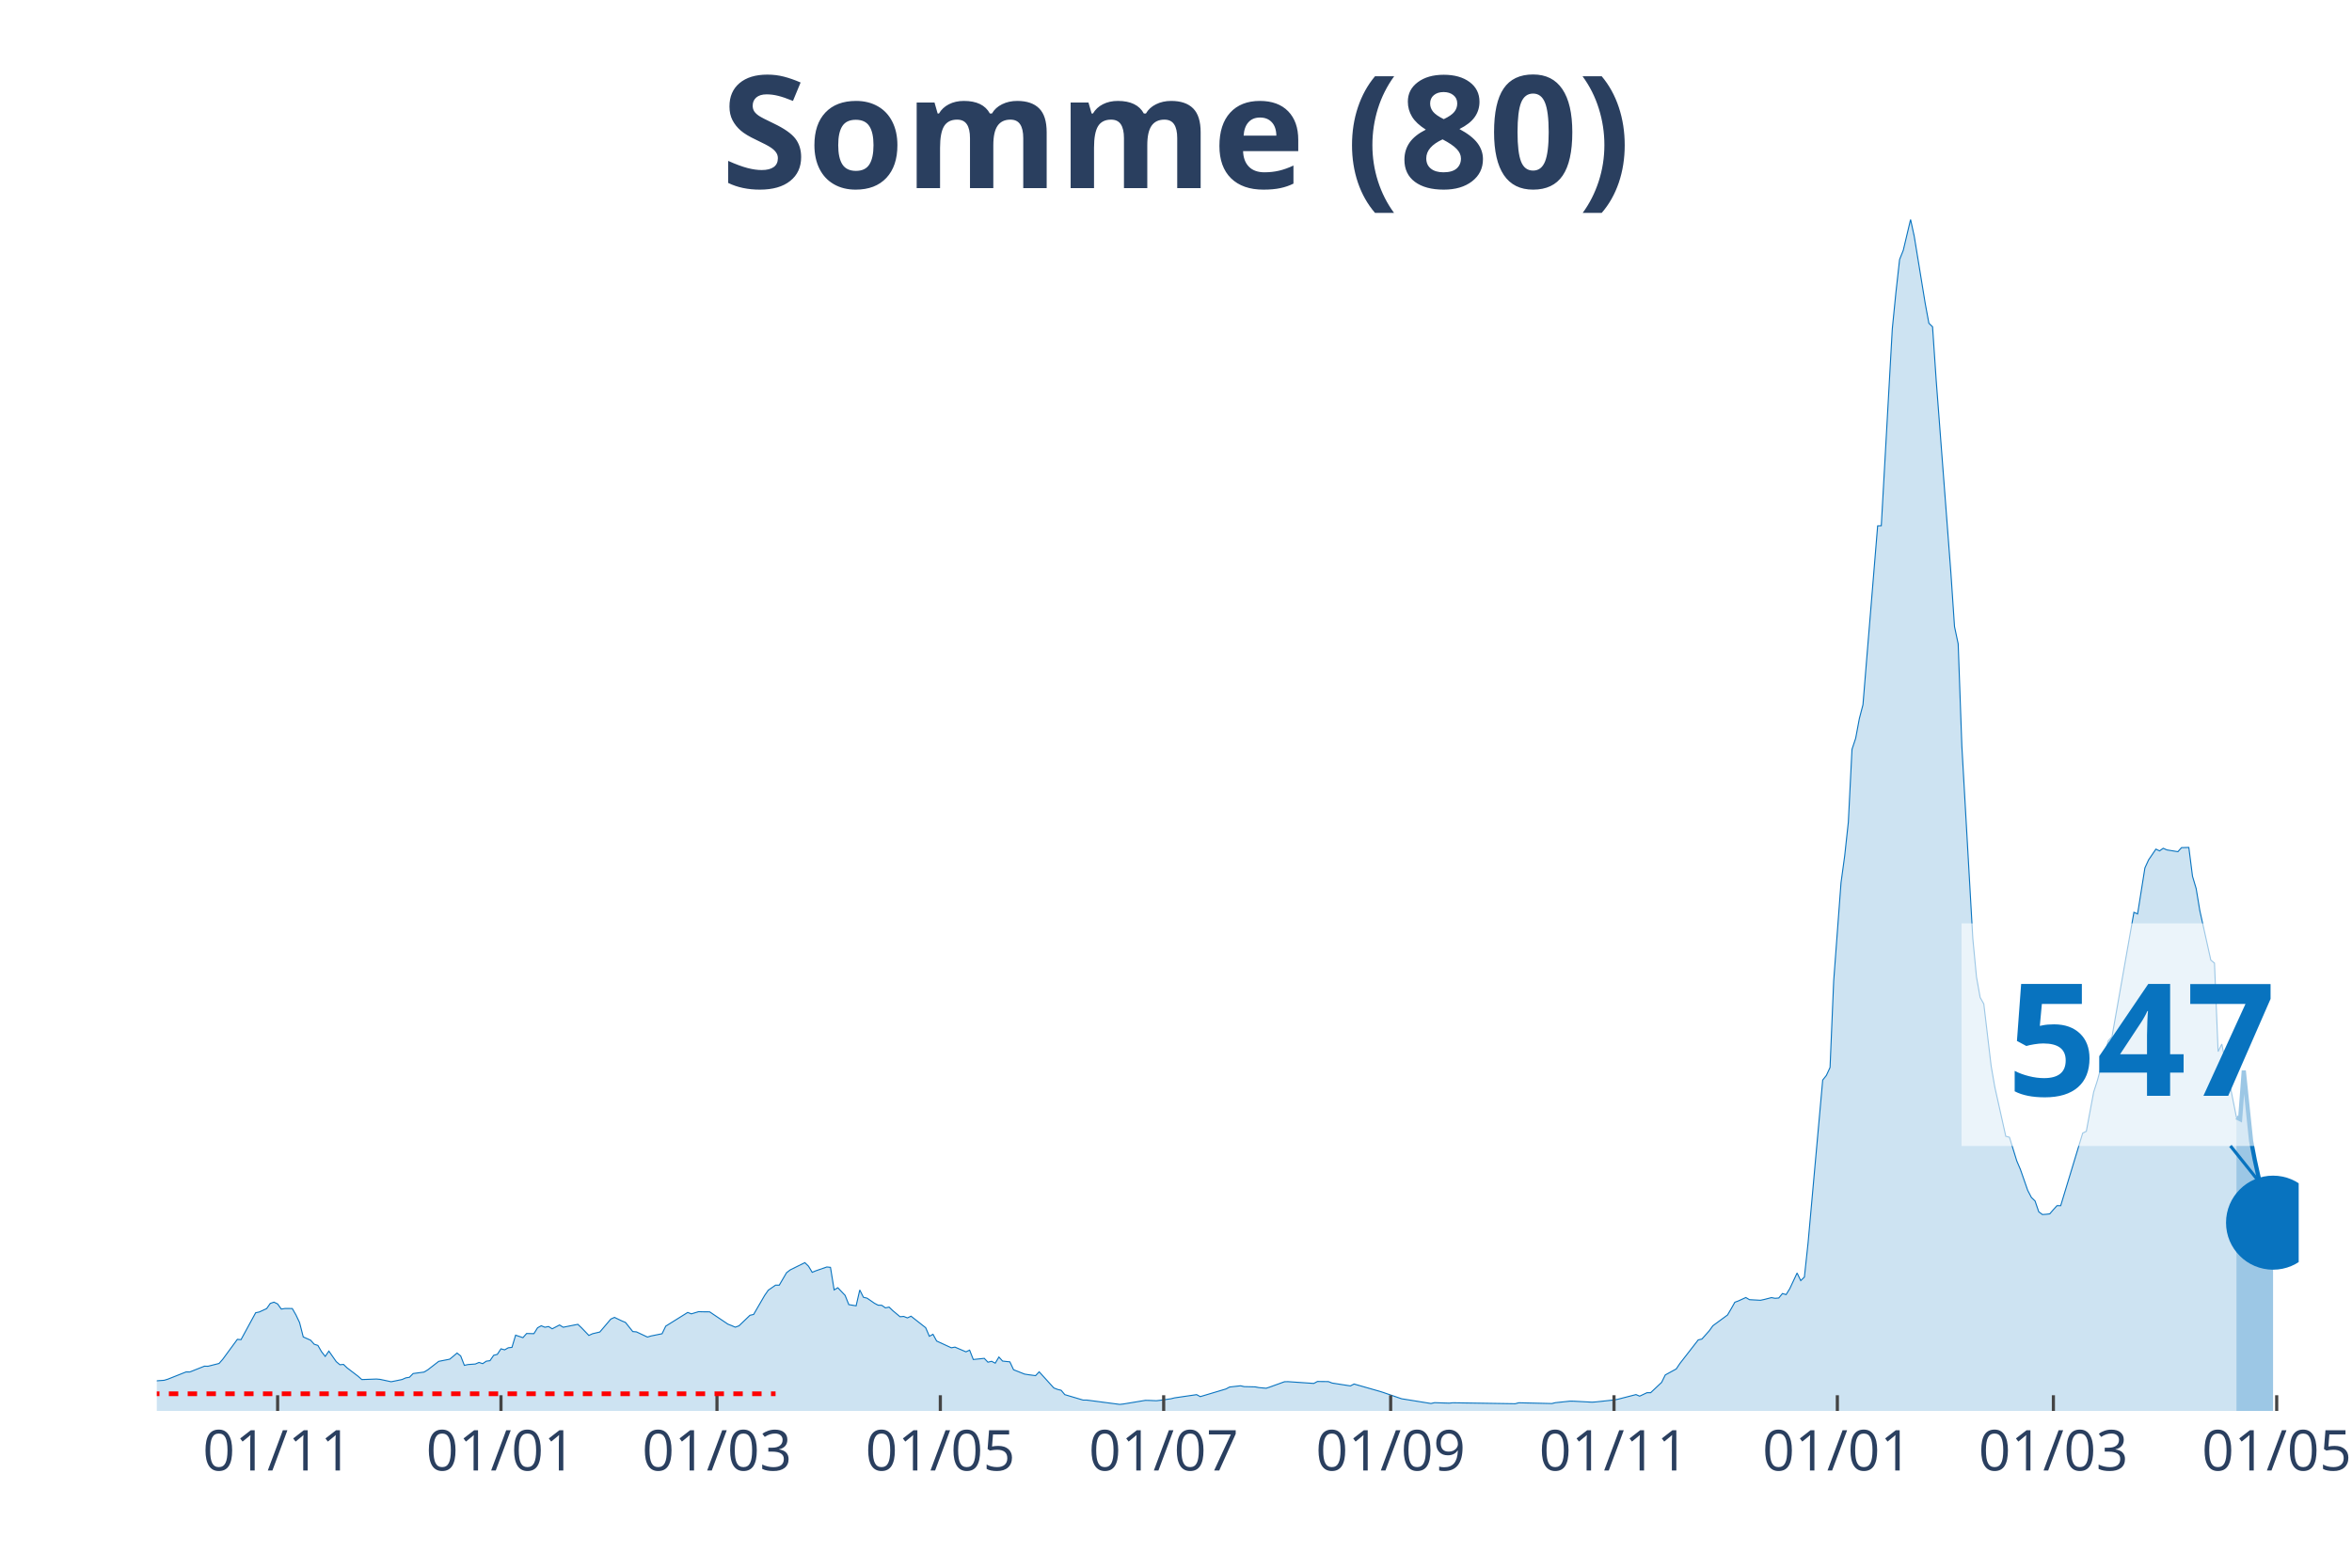
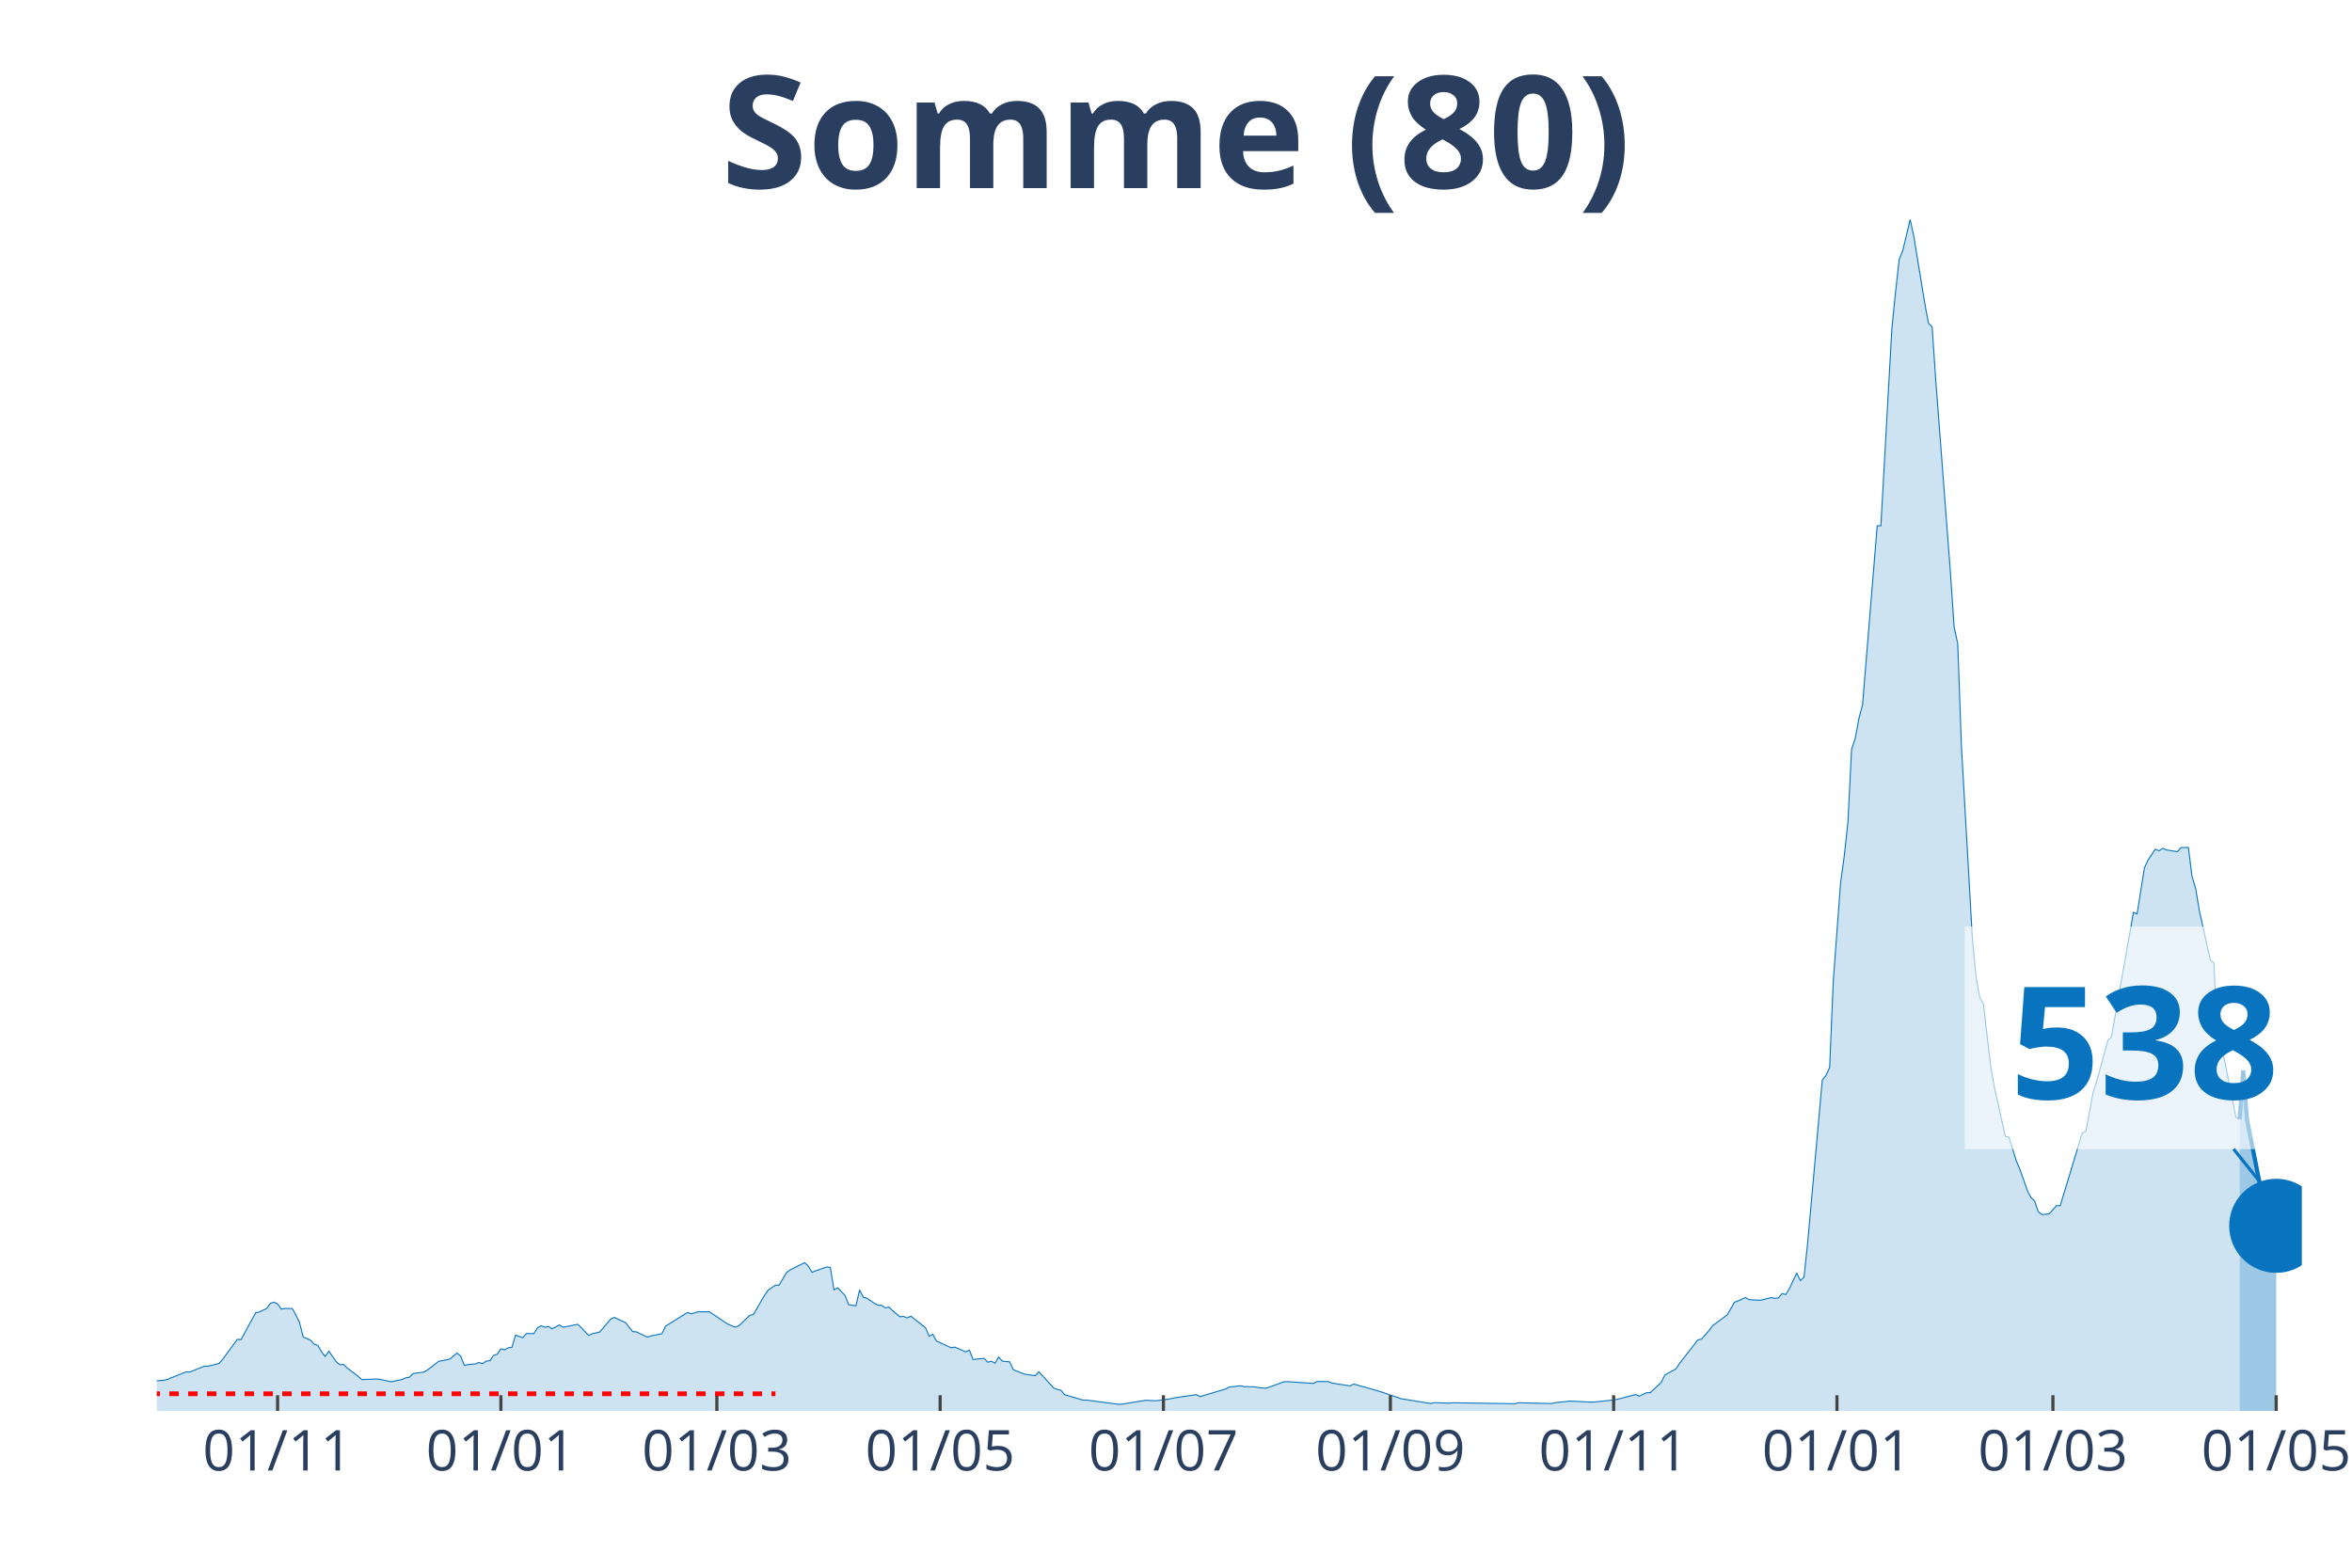
<svg xmlns="http://www.w3.org/2000/svg" class="main-svg" width="1125" height="750" style="" viewBox="0 0 750 500">
  <rect x="0" y="0" width="750" height="500" style="fill: rgb(0, 0, 0); fill-opacity: 0;" />
-   <defs id="defs-c88b6c">
+   <defs id="defs-53fa24">
    <g class="clips">
-       <clipPath id="clipc88b6cxyplot" class="plotclip">
-         <rect width="683" height="380" />
+       <clipPath id="clip53fa24xyplot" class="plotclip">
+         <rect width="684" height="380" />
      </clipPath>
-       <clipPath class="axesclip" id="clipc88b6cx">
-         <rect x="50" y="0" width="683" height="500" />
+       <clipPath class="axesclip" id="clip53fa24x">
+         <rect x="50" y="0" width="684" height="500" />
      </clipPath>
-       <clipPath class="axesclip" id="clipc88b6cy">
+       <clipPath class="axesclip" id="clip53fa24y">
        <rect x="0" y="70" width="750" height="380" />
      </clipPath>
-       <clipPath class="axesclip" id="clipc88b6cxy">
-         <rect x="50" y="70" width="683" height="380" />
+       <clipPath class="axesclip" id="clip53fa24xy">
+         <rect x="50" y="70" width="684" height="380" />
      </clipPath>
    </g>
    <g class="gradients" />
  </defs>
  <g class="bglayer">
-     <rect class="bg" x="50" y="70" width="683" height="380" style="fill: rgb(0, 0, 0); fill-opacity: 0; stroke-width: 0;" />
+     <rect class="bg" x="50" y="70" width="684" height="380" style="fill: rgb(0, 0, 0); fill-opacity: 0; stroke-width: 0;" />
  </g>
  <g class="layer-below">
    <g class="imagelayer" />
    <g class="shapelayer" />
  </g>
  <g class="cartesianlayer">
    <g class="subplot xy">
      <g class="layer-subplot">
        <g class="shapelayer" />
        <g class="imagelayer" />
      </g>
      <g class="gridlayer">
        <g class="x">
-           <path class="xgrid crisp" transform="translate(88.53,0)" d="M0,70v380" style="stroke: rgb(255, 255, 255); stroke-opacity: 1; stroke-width: 1px;" />
-           <path class="xgrid crisp" transform="translate(159.75,0)" d="M0,70v380" style="stroke: rgb(255, 255, 255); stroke-opacity: 1; stroke-width: 1px;" />
-           <path class="xgrid crisp" transform="translate(228.63,0)" d="M0,70v380" style="stroke: rgb(255, 255, 255); stroke-opacity: 1; stroke-width: 1px;" />
-           <path class="xgrid crisp" transform="translate(299.85,0)" d="M0,70v380" style="stroke: rgb(255, 255, 255); stroke-opacity: 1; stroke-width: 1px;" />
-           <path class="xgrid crisp" transform="translate(371.07,0)" d="M0,70v380" style="stroke: rgb(255, 255, 255); stroke-opacity: 1; stroke-width: 1px;" />
-           <path class="xgrid crisp" transform="translate(443.45,0)" d="M0,70v380" style="stroke: rgb(255, 255, 255); stroke-opacity: 1; stroke-width: 1px;" />
-           <path class="xgrid crisp" transform="translate(514.67,0)" d="M0,70v380" style="stroke: rgb(255, 255, 255); stroke-opacity: 1; stroke-width: 1px;" />
-           <path class="xgrid crisp" transform="translate(585.89,0)" d="M0,70v380" style="stroke: rgb(255, 255, 255); stroke-opacity: 1; stroke-width: 1px;" />
-           <path class="xgrid crisp" transform="translate(654.78,0)" d="M0,70v380" style="stroke: rgb(255, 255, 255); stroke-opacity: 1; stroke-width: 1px;" />
-           <path class="xgrid crisp" transform="translate(725.99,0)" d="M0,70v380" style="stroke: rgb(255, 255, 255); stroke-opacity: 1; stroke-width: 1px;" />
+           <path class="xgrid crisp" transform="translate(88.52,0)" d="M0,70v380" style="stroke: rgb(255, 255, 255); stroke-opacity: 1; stroke-width: 1px;" />
+           <path class="xgrid crisp" transform="translate(159.72,0)" d="M0,70v380" style="stroke: rgb(255, 255, 255); stroke-opacity: 1; stroke-width: 1px;" />
+           <path class="xgrid crisp" transform="translate(228.59,0)" d="M0,70v380" style="stroke: rgb(255, 255, 255); stroke-opacity: 1; stroke-width: 1px;" />
+           <path class="xgrid crisp" transform="translate(299.79,0)" d="M0,70v380" style="stroke: rgb(255, 255, 255); stroke-opacity: 1; stroke-width: 1px;" />
+           <path class="xgrid crisp" transform="translate(370.99,0)" d="M0,70v380" style="stroke: rgb(255, 255, 255); stroke-opacity: 1; stroke-width: 1px;" />
+           <path class="xgrid crisp" transform="translate(443.36,0)" d="M0,70v380" style="stroke: rgb(255, 255, 255); stroke-opacity: 1; stroke-width: 1px;" />
+           <path class="xgrid crisp" transform="translate(514.56,0)" d="M0,70v380" style="stroke: rgb(255, 255, 255); stroke-opacity: 1; stroke-width: 1px;" />
+           <path class="xgrid crisp" transform="translate(585.76,0)" d="M0,70v380" style="stroke: rgb(255, 255, 255); stroke-opacity: 1; stroke-width: 1px;" />
+           <path class="xgrid crisp" transform="translate(654.63,0)" d="M0,70v380" style="stroke: rgb(255, 255, 255); stroke-opacity: 1; stroke-width: 1px;" />
+           <path class="xgrid crisp" transform="translate(725.83,0)" d="M0,70v380" style="stroke: rgb(255, 255, 255); stroke-opacity: 1; stroke-width: 1px;" />
        </g>
        <g class="y" />
      </g>
      <g class="zerolinelayer" />
      <path class="xlines-below" />
      <path class="ylines-below" />
      <g class="overlines-below" />
      <g class="xaxislayer-below" />
      <g class="yaxislayer-below" />
      <g class="overaxes-below" />
-       <g class="plot" transform="translate(50, 70)" clip-path="url('#clipc88b6cxyplot')">
+       <g class="plot" transform="translate(50, 70)" clip-path="url('#clip53fa24xyplot')">
        <g class="scatterlayer mlayer">
-           <g class="trace scatter trace04aad3" style="stroke-miterlimit: 2;">
+           <g class="trace scatter trace97e269" style="stroke-miterlimit: 2;">
            <g class="fills">
              <g>
-                 <path class="js-fill" d="M663.15,380L-158.78,380L-158.78,378.96L-127.26,379.75L-126.09,379.69L-44.37,378.75L-43.2,378.65L-35.03,377.65L-33.86,377.15L-28.02,375.25L-26.85,374.85L-24.52,374.69L-23.35,374.63L-21.02,374.19L-19.85,373.71L-15.18,371.86L-14.01,371.83L-10.51,370.29L-9.34,370.27L-7.01,369.86L-5.84,369.88L-4.67,369.63L-3.5,370.65L2.34,370.23L3.5,369.88L9.34,367.56L10.51,367.58L15.18,365.73L16.35,365.75L19.85,364.86L21.02,363.54L25.69,357.17L26.85,357.27L31.52,348.69L32.69,348.44L35.03,347.36L36.19,345.71L37.36,345.31L38.53,345.88L39.7,347.52L40.86,347.33L43.2,347.34L44.37,349.38L45.53,351.83L46.7,356.4L49.04,357.44L50.2,358.73L51.37,359.11L52.54,361.13L53.71,362.61L54.87,360.92L57.21,364.27L58.38,365.27L59.54,365.17L60.71,366.29L64.21,368.96L65.38,370L70.05,369.83L71.22,369.94L74.72,370.69L75.89,370.46L78.22,369.98L79.39,369.46L80.56,369.27L81.73,368.08L85.23,367.61L86.4,366.9L89.9,364.19L91.07,363.96L93.4,363.5L94.57,362.54L95.74,361.54L96.9,362.46L98.07,365.46L99.24,365.21L101.57,365.04L102.74,364.54L103.91,364.92L105.08,364.13L106.24,363.98L107.41,362.27L108.58,361.96L109.75,360.19L110.91,360.52L112.08,359.86L113.25,359.73L114.42,355.84L116.75,356.63L117.92,355.31L120.25,355.36L121.42,353.48L122.59,352.84L123.76,353.31L124.92,353.08L126.09,353.81L128.43,352.59L129.59,353.31L134.26,352.38L135.43,353.48L137.77,355.92L138.94,355.38L141.27,354.83L142.44,353.46L144.77,350.71L145.94,350.17L148.28,351.29L149.44,351.77L151.78,354.69L152.95,354.79L156.45,356.44L157.62,356.09L161.12,355.38L162.29,352.96L169.29,348.59L170.46,349.04L172.79,348.34L173.96,348.38L176.3,348.4L177.46,349.19L182.13,352.33L183.3,352.79L184.47,353.29L185.64,352.86L189.14,349.5L190.31,349.23L193.81,343.19L194.98,341.5L197.31,339.88L198.48,339.9L200.81,335.92L201.98,335.02L206.65,332.71L207.82,333.84L208.99,335.79L210.15,335.31L213.66,334.09L214.82,334.21L215.99,341.4L217.16,340.71L219.49,343.15L220.66,346.09L223,346.48L224.16,341.42L225.33,343.75L226.5,344.04L228.83,345.65L230,346.27L231.17,346.31L232.34,347.13L233.5,346.88L234.67,348L237.01,349.96L238.17,349.86L239.34,350.33L240.51,349.79L245.18,353.46L246.35,356.19L247.51,355.56L248.68,357.71L253.35,359.86L254.52,359.65L258.02,361.15L259.19,360.61L260.36,363.6L261.52,363.48L263.86,363.23L265.03,364.46L266.19,364.17L267.36,364.77L268.53,362.81L269.7,364.1L272.03,364.35L273.2,366.86L276.7,368.25L277.87,368.44L280.21,368.75L281.37,367.52L286.04,372.67L287.21,373.13L288.38,373.42L289.55,374.81L295.38,376.54L296.55,376.54L307.06,377.92L308.23,377.79L315.23,376.63L316.4,376.65L318.73,376.75L319.9,376.62L323.4,376.12L324.57,375.83L331.58,374.81L332.74,375.44L340.92,373L342.08,372.38L345.59,371.98L346.75,372.25L350.26,372.33L351.42,372.56L353.76,372.77L354.93,372.38L359.6,370.69L360.76,370.67L368.94,371.23L370.1,370.61L373.61,370.65L374.77,371.11L380.61,372.02L381.78,371.42L389.95,373.75L391.12,374.12L396.96,376.13L398.12,376.31L406.3,377.63L407.46,377.37L412.14,377.52L413.3,377.4L433.15,377.71L434.32,377.4L444.83,377.65L445.99,377.37L450.66,376.88L451.83,376.9L457.67,377.21L458.84,377.13L464.67,376.5L465.84,376.29L471.68,374.79L472.85,375.29L475.18,374.19L476.35,374.19L479.85,370.9L481.02,368.52L484.52,366.61L485.69,364.86L491.53,357.35L492.69,357.08L495.03,354.46L496.2,352.83L500.87,349.4L502.03,347.42L503.2,345.34L504.37,344.9L506.7,343.83L507.87,344.52L511.37,344.71L512.54,344.46L514.88,343.86L516.04,344.08L517.21,343.98L518.38,342.56L519.55,342.9L520.71,341.02L523.05,336.02L524.22,338.44L525.38,337.31L526.55,326.44L531.22,274.46L532.39,272.99L533.56,270.46L534.72,242.88L537.06,211.51L538.23,202.97L539.39,192.24L540.56,168.99L541.73,165.47L542.9,159.2L544.06,154.76L545.23,140.37L548.74,97.72L549.9,97.68L553.41,34.91L554.57,23.23L555.74,12.75L556.91,9.83L559.24,0L560.41,5.37L563.91,26.79L565.08,33.1L566.25,34.23L567.42,51.46L572.09,112.62L573.25,129.85L574.42,135.35L575.59,167.91L579.09,229.36L580.26,241.61L581.43,248.13L582.59,250.2L584.93,269.96L586.1,276.71L589.6,292.4L590.77,292.71L593.1,300.25L594.27,303L596.6,309.67L597.77,311.92L598.94,313.05L600.11,316.48L601.27,317.36L602.44,317.29L603.61,317.15L604.78,315.8L605.94,314.52L607.11,314.54L614.12,291.4L615.28,290.82L617.62,278.3L618.79,274.69L622.29,261.92L623.46,260.67L630.46,220.97L631.63,221.49L633.96,206.82L635.13,204.26L637.47,200.82L638.63,201.38L639.8,200.55L640.97,201.07L644.47,201.64L645.64,200.34L647.97,200.28L649.14,209.47L650.31,213.41L651.48,220.47L654.98,236.22L656.15,237.17L657.31,265.4L658.48,262.99L663.15,286.38" style="fill: rgb(8, 115, 191); fill-opacity: 0.2; stroke-width: 0;" />
+                 <path class="js-fill" d="M664.16,380L-158.74,380L-158.74,378.96L-127.23,379.75L-126.06,379.69L-44.35,378.75L-43.19,378.65L-35.02,377.65L-33.85,377.15L-28.01,375.25L-26.85,374.85L-24.51,374.69L-23.34,374.63L-21.01,374.19L-19.84,373.71L-15.17,371.86L-14.01,371.83L-10.51,370.29L-9.34,370.27L-7,369.86L-5.84,369.88L-4.67,369.63L-3.5,370.65L2.33,370.23L3.5,369.88L9.34,367.56L10.51,367.58L15.17,365.73L16.34,365.75L19.84,364.86L21.01,363.54L25.68,357.17L26.85,357.27L31.52,348.69L32.68,348.44L35.02,347.36L36.18,345.71L37.35,345.31L38.52,345.88L39.69,347.52L40.85,347.33L43.19,347.34L44.35,349.38L45.52,351.83L46.69,356.4L49.02,357.44L50.19,358.73L51.36,359.11L52.53,361.13L53.69,362.61L54.86,360.92L57.19,364.27L58.36,365.27L59.53,365.17L60.7,366.29L64.2,368.96L65.37,370L70.03,369.83L71.2,369.94L74.7,370.69L75.87,370.46L78.2,369.98L79.37,369.46L80.54,369.27L81.71,368.08L85.21,367.61L86.38,366.9L89.88,364.19L91.04,363.96L93.38,363.5L94.55,362.54L95.71,361.54L96.88,362.46L98.05,365.46L99.22,365.21L101.55,365.04L102.72,364.54L103.88,364.92L105.05,364.13L106.22,363.98L107.39,362.27L108.55,361.96L109.72,360.19L110.89,360.52L112.05,359.86L113.22,359.73L114.39,355.84L116.72,356.63L117.89,355.31L120.23,355.36L121.39,353.48L122.56,352.84L123.73,353.31L124.89,353.08L126.06,353.81L128.4,352.59L129.56,353.31L134.23,352.38L135.4,353.48L137.73,355.92L138.9,355.38L141.24,354.83L142.4,353.46L144.74,350.71L145.9,350.17L148.24,351.29L149.41,351.77L151.74,354.69L152.91,354.79L156.41,356.44L157.58,356.09L161.08,355.38L162.25,352.96L169.25,348.59L170.42,349.04L172.75,348.34L173.92,348.38L176.25,348.4L177.42,349.19L182.09,352.33L183.26,352.79L184.42,353.29L185.59,352.86L189.09,349.5L190.26,349.23L193.76,343.19L194.93,341.5L197.26,339.88L198.43,339.9L200.76,335.92L201.93,335.02L206.6,332.71L207.77,333.84L208.94,335.79L210.1,335.31L213.6,334.09L214.77,334.21L215.94,341.4L217.11,340.71L219.44,343.15L220.61,346.09L222.94,346.48L224.11,341.42L225.28,343.75L226.44,344.04L228.78,345.65L229.95,346.27L231.11,346.31L232.28,347.13L233.45,346.88L234.61,348L236.95,349.96L238.12,349.86L239.28,350.33L240.45,349.79L245.12,353.46L246.29,356.19L247.45,355.56L248.62,357.71L253.29,359.86L254.46,359.65L257.96,361.15L259.13,360.61L260.29,363.6L261.46,363.48L263.8,363.23L264.96,364.46L266.13,364.17L267.3,364.77L268.46,362.81L269.63,364.1L271.97,364.35L273.13,366.86L276.63,368.25L277.8,368.44L280.14,368.75L281.3,367.52L285.97,372.67L287.14,373.13L288.31,373.42L289.47,374.81L295.31,376.54L296.48,376.54L306.98,377.92L308.15,377.79L315.15,376.63L316.32,376.65L318.66,376.75L319.82,376.62L323.32,376.12L324.49,375.83L331.49,374.81L332.66,375.44L340.83,373L342,372.38L345.5,371.98L346.67,372.25L350.17,372.33L351.34,372.56L353.67,372.77L354.84,372.38L359.51,370.69L360.68,370.67L368.85,371.23L370.01,370.61L373.52,370.65L374.68,371.11L380.52,372.02L381.69,371.42L389.86,373.75L391.02,374.12L396.86,376.13L398.03,376.31L406.2,377.63L407.37,377.37L412.03,377.52L413.2,377.4L433.04,377.71L434.21,377.4L444.72,377.65L445.88,377.37L450.55,376.88L451.72,376.9L457.56,377.21L458.72,377.13L464.56,376.5L465.73,376.29L471.56,374.79L472.73,375.29L475.06,374.19L476.23,374.19L479.73,370.9L480.9,368.52L484.4,366.61L485.57,364.86L491.41,357.35L492.57,357.08L494.91,354.46L496.08,352.83L500.74,349.4L501.91,347.42L503.08,345.34L504.25,344.9L506.58,343.83L507.75,344.52L511.25,344.71L512.42,344.46L514.75,343.86L515.92,344.08L517.09,343.98L518.25,342.56L519.42,342.9L520.59,341.02L522.92,336.02L524.09,338.44L525.26,337.31L526.42,326.44L531.09,274.46L532.26,272.99L533.43,270.46L534.59,242.88L536.93,211.51L538.1,202.97L539.26,192.24L540.43,168.99L541.6,165.47L542.76,159.2L543.93,154.76L545.1,140.37L548.6,97.72L549.77,97.68L553.27,34.91L554.44,23.23L555.6,12.75L556.77,9.83L559.11,0L560.27,5.37L563.77,26.79L564.94,33.1L566.11,34.23L567.28,51.46L571.95,112.62L573.11,129.85L574.28,135.35L575.45,167.91L578.95,229.36L580.12,241.61L581.28,248.13L582.45,250.2L584.78,269.96L585.95,276.71L589.45,292.4L590.62,292.71L592.96,300.25L594.12,303L596.46,309.67L597.62,311.92L598.79,313.05L599.96,316.48L601.13,317.36L602.29,317.29L603.46,317.15L604.63,315.8L605.8,314.52L606.96,314.54L613.97,291.4L615.13,290.82L617.47,278.3L618.63,274.69L622.14,261.92L623.3,260.67L630.31,220.97L631.47,221.49L633.81,206.82L634.98,204.26L637.31,200.82L638.48,201.38L639.65,200.55L640.81,201.07L644.31,201.64L645.48,200.34L647.82,200.28L648.98,209.47L650.15,213.41L651.32,220.45L654.82,236.2L655.99,237.15L657.15,265.38L658.32,262.97L662.99,286.38L664.16,286.98" style="fill: rgb(8, 115, 191); fill-opacity: 0.2; stroke-width: 0;" />
              </g>
            </g>
            <g class="errorbars" />
            <g class="lines">
-               <path class="js-line" d="M-158.78,378.96L-127.26,379.75L-126.09,379.69L-44.37,378.75L-43.2,378.65L-35.03,377.65L-33.86,377.15L-28.02,375.25L-26.85,374.85L-24.52,374.69L-23.35,374.63L-21.02,374.19L-19.85,373.71L-15.18,371.86L-14.01,371.83L-10.51,370.29L-9.34,370.27L-7.01,369.86L-5.84,369.88L-4.67,369.63L-3.5,370.65L2.34,370.23L3.5,369.88L9.34,367.56L10.51,367.58L15.18,365.73L16.35,365.75L19.85,364.86L21.02,363.54L25.69,357.17L26.85,357.27L31.52,348.69L32.69,348.44L35.03,347.36L36.19,345.71L37.36,345.31L38.53,345.88L39.7,347.52L40.86,347.33L43.2,347.34L44.37,349.38L45.53,351.83L46.7,356.4L49.04,357.44L50.2,358.73L51.37,359.11L52.54,361.13L53.71,362.61L54.87,360.92L57.21,364.27L58.38,365.27L59.54,365.17L60.71,366.29L64.21,368.96L65.38,370L70.05,369.83L71.22,369.94L74.72,370.69L75.89,370.46L78.22,369.98L79.39,369.46L80.56,369.27L81.73,368.08L85.23,367.61L86.4,366.9L89.9,364.19L91.07,363.96L93.4,363.5L94.57,362.54L95.74,361.54L96.9,362.46L98.07,365.46L99.24,365.21L101.57,365.04L102.74,364.54L103.91,364.92L105.08,364.13L106.24,363.98L107.41,362.27L108.58,361.96L109.75,360.19L110.91,360.52L112.08,359.86L113.25,359.73L114.42,355.84L116.75,356.63L117.92,355.31L120.25,355.36L121.42,353.48L122.59,352.84L123.76,353.31L124.92,353.08L126.09,353.81L128.43,352.59L129.59,353.31L134.26,352.38L135.43,353.48L137.77,355.92L138.94,355.38L141.27,354.83L142.44,353.46L144.77,350.71L145.94,350.17L148.28,351.29L149.44,351.77L151.78,354.69L152.95,354.79L156.45,356.44L157.62,356.09L161.12,355.38L162.29,352.96L169.29,348.59L170.46,349.04L172.79,348.34L173.96,348.38L176.3,348.4L177.46,349.19L182.13,352.33L183.3,352.79L184.47,353.29L185.64,352.86L189.14,349.5L190.31,349.23L193.81,343.19L194.98,341.5L197.31,339.88L198.48,339.9L200.81,335.92L201.98,335.02L206.65,332.71L207.82,333.84L208.99,335.79L210.15,335.31L213.66,334.09L214.82,334.21L215.99,341.4L217.16,340.71L219.49,343.15L220.66,346.09L223,346.48L224.16,341.42L225.33,343.75L226.5,344.04L228.83,345.65L230,346.27L231.17,346.31L232.34,347.13L233.5,346.88L234.67,348L237.01,349.96L238.17,349.86L239.34,350.33L240.51,349.79L245.18,353.46L246.35,356.19L247.51,355.56L248.68,357.71L253.35,359.86L254.52,359.65L258.02,361.15L259.19,360.61L260.36,363.6L261.52,363.48L263.86,363.23L265.03,364.46L266.19,364.17L267.36,364.77L268.53,362.81L269.7,364.1L272.03,364.35L273.2,366.86L276.7,368.25L277.87,368.44L280.21,368.75L281.37,367.52L286.04,372.67L287.21,373.13L288.38,373.42L289.55,374.81L295.38,376.54L296.55,376.54L307.06,377.92L308.23,377.79L315.23,376.63L316.4,376.65L318.73,376.75L319.9,376.62L323.4,376.12L324.57,375.83L331.58,374.81L332.74,375.44L340.92,373L342.08,372.38L345.59,371.98L346.75,372.25L350.26,372.33L351.42,372.56L353.76,372.77L354.93,372.38L359.6,370.69L360.76,370.67L368.94,371.23L370.1,370.61L373.61,370.65L374.77,371.11L380.61,372.02L381.78,371.42L389.95,373.75L391.12,374.12L396.96,376.13L398.12,376.31L406.3,377.63L407.46,377.37L412.14,377.52L413.3,377.4L433.15,377.71L434.32,377.4L444.83,377.65L445.99,377.37L450.66,376.88L451.83,376.9L457.67,377.21L458.84,377.13L464.67,376.5L465.84,376.29L471.68,374.79L472.85,375.29L475.18,374.19L476.35,374.19L479.85,370.9L481.02,368.52L484.52,366.61L485.69,364.86L491.53,357.35L492.69,357.08L495.03,354.46L496.2,352.83L500.87,349.4L502.03,347.42L503.2,345.34L504.37,344.9L506.7,343.83L507.87,344.52L511.37,344.71L512.54,344.46L514.88,343.86L516.04,344.08L517.21,343.98L518.38,342.56L519.55,342.9L520.71,341.02L523.05,336.02L524.22,338.44L525.38,337.31L526.55,326.44L531.22,274.46L532.39,272.99L533.56,270.46L534.72,242.88L537.06,211.51L538.23,202.97L539.39,192.24L540.56,168.99L541.73,165.47L542.9,159.2L544.06,154.76L545.23,140.37L548.74,97.72L549.9,97.68L553.41,34.91L554.57,23.23L555.74,12.75L556.91,9.83L559.24,0L560.41,5.37L563.91,26.79L565.08,33.1L566.25,34.23L567.42,51.46L572.09,112.62L573.25,129.85L574.42,135.35L575.59,167.91L579.09,229.36L580.26,241.61L581.43,248.13L582.59,250.2L584.93,269.96L586.1,276.71L589.6,292.4L590.77,292.71L593.1,300.25L594.27,303L596.6,309.67L597.77,311.92L598.94,313.05L600.11,316.48L601.27,317.36L602.44,317.29L603.61,317.15L604.78,315.8L605.94,314.52L607.11,314.54L614.12,291.4L615.28,290.82L617.62,278.3L618.79,274.69L622.29,261.92L623.46,260.67L630.46,220.97L631.63,221.49L633.96,206.82L635.13,204.26L637.47,200.82L638.63,201.38L639.8,200.55L640.97,201.07L644.47,201.64L645.64,200.34L647.97,200.28L649.14,209.47L650.31,213.41L651.48,220.47L654.98,236.22L656.15,237.17L657.31,265.4L658.48,262.99L663.15,286.38" style="vector-effect: non-scaling-stroke; fill: none; stroke: rgb(8, 115, 191); stroke-opacity: 1; stroke-width: 0.5px; opacity: 1;" />
+               <path class="js-line" d="M-158.74,378.96L-127.23,379.75L-126.06,379.69L-44.35,378.75L-43.19,378.65L-35.02,377.65L-33.85,377.15L-28.01,375.25L-26.85,374.85L-24.51,374.69L-23.34,374.63L-21.01,374.19L-19.84,373.71L-15.17,371.86L-14.01,371.83L-10.51,370.29L-9.34,370.27L-7,369.86L-5.84,369.88L-4.67,369.63L-3.5,370.65L2.33,370.23L3.5,369.88L9.34,367.56L10.51,367.58L15.17,365.73L16.34,365.75L19.84,364.86L21.01,363.54L25.68,357.17L26.85,357.27L31.52,348.69L32.68,348.44L35.02,347.36L36.18,345.71L37.35,345.31L38.52,345.88L39.69,347.52L40.85,347.33L43.19,347.34L44.35,349.38L45.52,351.83L46.69,356.4L49.02,357.44L50.19,358.73L51.36,359.11L52.53,361.13L53.69,362.61L54.86,360.92L57.19,364.27L58.36,365.27L59.53,365.17L60.7,366.29L64.2,368.96L65.37,370L70.03,369.83L71.2,369.94L74.7,370.69L75.87,370.46L78.2,369.98L79.37,369.46L80.54,369.27L81.71,368.08L85.21,367.61L86.38,366.9L89.88,364.19L91.04,363.96L93.38,363.5L94.55,362.54L95.71,361.54L96.88,362.46L98.05,365.46L99.22,365.21L101.55,365.04L102.72,364.54L103.88,364.92L105.05,364.13L106.22,363.98L107.39,362.27L108.55,361.96L109.72,360.19L110.89,360.52L112.05,359.86L113.22,359.73L114.39,355.84L116.72,356.63L117.89,355.31L120.23,355.36L121.39,353.48L122.56,352.84L123.73,353.31L124.89,353.08L126.06,353.81L128.4,352.59L129.56,353.31L134.23,352.38L135.4,353.48L137.73,355.92L138.9,355.38L141.24,354.83L142.4,353.46L144.74,350.71L145.9,350.17L148.24,351.29L149.41,351.77L151.74,354.69L152.91,354.79L156.41,356.44L157.58,356.09L161.08,355.38L162.25,352.96L169.25,348.59L170.42,349.04L172.75,348.34L173.92,348.38L176.25,348.4L177.42,349.19L182.09,352.33L183.26,352.79L184.42,353.29L185.59,352.86L189.09,349.5L190.26,349.23L193.76,343.19L194.93,341.5L197.26,339.88L198.43,339.9L200.76,335.92L201.93,335.02L206.6,332.71L207.77,333.84L208.94,335.79L210.1,335.31L213.6,334.09L214.77,334.21L215.94,341.4L217.11,340.71L219.44,343.15L220.61,346.09L222.94,346.48L224.11,341.42L225.28,343.75L226.44,344.04L228.78,345.65L229.95,346.27L231.11,346.31L232.28,347.13L233.45,346.88L234.61,348L236.95,349.96L238.12,349.86L239.28,350.33L240.45,349.79L245.12,353.46L246.29,356.19L247.45,355.56L248.62,357.71L253.29,359.86L254.46,359.65L257.96,361.15L259.13,360.61L260.29,363.6L261.46,363.48L263.8,363.23L264.96,364.46L266.13,364.17L267.3,364.77L268.46,362.81L269.63,364.1L271.97,364.35L273.13,366.86L276.63,368.25L277.8,368.44L280.14,368.75L281.3,367.52L285.97,372.67L287.14,373.13L288.31,373.42L289.47,374.81L295.31,376.54L296.48,376.54L306.98,377.92L308.15,377.79L315.15,376.63L316.32,376.65L318.66,376.75L319.82,376.62L323.32,376.12L324.49,375.83L331.49,374.81L332.66,375.44L340.83,373L342,372.38L345.5,371.98L346.67,372.25L350.17,372.33L351.34,372.56L353.67,372.77L354.84,372.38L359.51,370.69L360.68,370.67L368.85,371.23L370.01,370.61L373.52,370.65L374.68,371.11L380.52,372.02L381.69,371.42L389.86,373.75L391.02,374.12L396.86,376.13L398.03,376.31L406.2,377.63L407.37,377.37L412.03,377.52L413.2,377.4L433.04,377.71L434.21,377.4L444.72,377.65L445.88,377.37L450.55,376.88L451.72,376.9L457.56,377.21L458.72,377.13L464.56,376.5L465.73,376.29L471.56,374.79L472.73,375.29L475.06,374.19L476.23,374.19L479.73,370.9L480.9,368.52L484.4,366.61L485.57,364.86L491.41,357.35L492.57,357.08L494.91,354.46L496.08,352.83L500.74,349.4L501.91,347.42L503.08,345.34L504.25,344.9L506.58,343.83L507.75,344.52L511.25,344.71L512.42,344.46L514.75,343.86L515.92,344.08L517.09,343.98L518.25,342.56L519.42,342.9L520.59,341.02L522.92,336.02L524.09,338.44L525.26,337.31L526.42,326.44L531.09,274.46L532.26,272.99L533.43,270.46L534.59,242.88L536.93,211.51L538.1,202.97L539.26,192.24L540.43,168.99L541.6,165.47L542.76,159.2L543.93,154.76L545.1,140.37L548.6,97.72L549.77,97.68L553.27,34.91L554.44,23.23L555.6,12.75L556.77,9.83L559.11,0L560.27,5.37L563.77,26.79L564.94,33.1L566.11,34.23L567.28,51.46L571.95,112.62L573.11,129.85L574.28,135.35L575.45,167.91L578.95,229.36L580.12,241.61L581.28,248.13L582.45,250.2L584.78,269.96L585.95,276.71L589.45,292.4L590.62,292.71L592.96,300.25L594.12,303L596.46,309.67L597.62,311.92L598.79,313.05L599.96,316.48L601.13,317.36L602.29,317.29L603.46,317.15L604.63,315.8L605.8,314.52L606.96,314.54L613.97,291.4L615.13,290.82L617.47,278.3L618.63,274.69L622.14,261.92L623.3,260.67L630.31,220.97L631.47,221.49L633.81,206.82L634.98,204.26L637.31,200.82L638.48,201.38L639.65,200.55L640.81,201.07L644.31,201.64L645.48,200.34L647.82,200.28L648.98,209.47L650.15,213.41L651.32,220.45L654.82,236.2L655.99,237.15L657.15,265.38L658.32,262.97L662.99,286.38L664.16,286.98" style="vector-effect: non-scaling-stroke; fill: none; stroke: rgb(8, 115, 191); stroke-opacity: 1; stroke-width: 0.5px; opacity: 1;" />
            </g>
            <g class="points" />
            <g class="text" />
          </g>
-           <g class="trace scatter trace167b4f" style="stroke-miterlimit: 2;">
+           <g class="trace scatter trace588922" style="stroke-miterlimit: 2;">
            <g class="fills">
              <g>
-                 <path class="js-fill" d="M674.83,380L663.15,380L663.15,286.38L664.32,286.98L665.49,271.44L667.82,293.86L668.99,299.94L671.32,310.46L672.49,311.67L673.66,318.27L674.83,319.96" style="fill: rgb(8, 115, 191); fill-opacity: 0.4; stroke-width: 0;" />
+                 <path class="js-fill" d="M675.83,380L664.16,380L664.16,286.98L665.32,271.42L666.49,287.01L671.16,310.42L672.33,311.59L673.49,318.21L674.66,319.86L675.83,320.96" style="fill: rgb(8, 115, 191); fill-opacity: 0.4; stroke-width: 0;" />
              </g>
            </g>
            <g class="errorbars" />
            <g class="lines">
-               <path class="js-line" d="M663.15,286.38L664.32,286.98L665.49,271.44L667.82,293.86L668.99,299.94L671.32,310.46L672.49,311.67L673.66,318.27L674.83,319.96" style="vector-effect: non-scaling-stroke; fill: none; stroke: rgb(8, 115, 191); stroke-opacity: 1; stroke-width: 2px; opacity: 1;" />
+               <path class="js-line" d="M664.16,286.98L665.32,271.42L666.49,287.01L671.16,310.42L672.33,311.59L673.49,318.21L674.66,319.86L675.83,320.96" style="vector-effect: non-scaling-stroke; fill: none; stroke: rgb(8, 115, 191); stroke-opacity: 1; stroke-width: 2px; opacity: 1;" />
            </g>
            <g class="points" />
            <g class="text" />
          </g>
-           <g class="trace scatter tracef7da9e" style="stroke-miterlimit: 2; opacity: 1;">
+           <g class="trace scatter trace8fcbb6" style="stroke-miterlimit: 2; opacity: 1;">
            <g class="fills" />
            <g class="errorbars" />
            <g class="lines" />
            <g class="points">
-               <path class="point" transform="translate(674.83,319.96)" d="M15,0A15,15 0 1,1 0,-15A15,15 0 0,1 15,0Z" style="opacity: 1; stroke-width: 0px; fill: rgb(8, 115, 191); fill-opacity: 1;" />
+               <path class="point" transform="translate(675.83,320.96)" d="M15,0A15,15 0 1,1 0,-15A15,15 0 0,1 15,0Z" style="opacity: 1; stroke-width: 0px; fill: rgb(8, 115, 191); fill-opacity: 1;" />
            </g>
            <g class="text" />
          </g>
        </g>
      </g>
      <g class="overplot" />
      <path class="xlines-above crisp" style="fill: none; stroke-width: 1px; stroke: rgb(0, 0, 0); stroke-opacity: 0;" d="" />
      <path class="ylines-above crisp" style="fill: none;" d="M0,0" />
      <g class="overlines-above" />
      <g class="xaxislayer-above">
-         <path class="xtick ticks crisp" d="M0,450v-5" transform="translate(88.53,0)" style="stroke: rgb(68, 68, 68); stroke-opacity: 1; stroke-width: 1px;" />
-         <path class="xtick ticks crisp" d="M0,450v-5" transform="translate(159.75,0)" style="stroke: rgb(68, 68, 68); stroke-opacity: 1; stroke-width: 1px;" />
-         <path class="xtick ticks crisp" d="M0,450v-5" transform="translate(228.63,0)" style="stroke: rgb(68, 68, 68); stroke-opacity: 1; stroke-width: 1px;" />
-         <path class="xtick ticks crisp" d="M0,450v-5" transform="translate(299.85,0)" style="stroke: rgb(68, 68, 68); stroke-opacity: 1; stroke-width: 1px;" />
-         <path class="xtick ticks crisp" d="M0,450v-5" transform="translate(371.07,0)" style="stroke: rgb(68, 68, 68); stroke-opacity: 1; stroke-width: 1px;" />
-         <path class="xtick ticks crisp" d="M0,450v-5" transform="translate(443.45,0)" style="stroke: rgb(68, 68, 68); stroke-opacity: 1; stroke-width: 1px;" />
-         <path class="xtick ticks crisp" d="M0,450v-5" transform="translate(514.67,0)" style="stroke: rgb(68, 68, 68); stroke-opacity: 1; stroke-width: 1px;" />
-         <path class="xtick ticks crisp" d="M0,450v-5" transform="translate(585.89,0)" style="stroke: rgb(68, 68, 68); stroke-opacity: 1; stroke-width: 1px;" />
-         <path class="xtick ticks crisp" d="M0,450v-5" transform="translate(654.78,0)" style="stroke: rgb(68, 68, 68); stroke-opacity: 1; stroke-width: 1px;" />
-         <path class="xtick ticks crisp" d="M0,450v-5" transform="translate(725.99,0)" style="stroke: rgb(68, 68, 68); stroke-opacity: 1; stroke-width: 1px;" />
+         <path class="xtick ticks crisp" d="M0,450v-5" transform="translate(88.52,0)" style="stroke: rgb(68, 68, 68); stroke-opacity: 1; stroke-width: 1px;" />
+         <path class="xtick ticks crisp" d="M0,450v-5" transform="translate(159.72,0)" style="stroke: rgb(68, 68, 68); stroke-opacity: 1; stroke-width: 1px;" />
+         <path class="xtick ticks crisp" d="M0,450v-5" transform="translate(228.59,0)" style="stroke: rgb(68, 68, 68); stroke-opacity: 1; stroke-width: 1px;" />
+         <path class="xtick ticks crisp" d="M0,450v-5" transform="translate(299.79,0)" style="stroke: rgb(68, 68, 68); stroke-opacity: 1; stroke-width: 1px;" />
+         <path class="xtick ticks crisp" d="M0,450v-5" transform="translate(370.99,0)" style="stroke: rgb(68, 68, 68); stroke-opacity: 1; stroke-width: 1px;" />
+         <path class="xtick ticks crisp" d="M0,450v-5" transform="translate(443.36,0)" style="stroke: rgb(68, 68, 68); stroke-opacity: 1; stroke-width: 1px;" />
+         <path class="xtick ticks crisp" d="M0,450v-5" transform="translate(514.56,0)" style="stroke: rgb(68, 68, 68); stroke-opacity: 1; stroke-width: 1px;" />
+         <path class="xtick ticks crisp" d="M0,450v-5" transform="translate(585.76,0)" style="stroke: rgb(68, 68, 68); stroke-opacity: 1; stroke-width: 1px;" />
+         <path class="xtick ticks crisp" d="M0,450v-5" transform="translate(654.63,0)" style="stroke: rgb(68, 68, 68); stroke-opacity: 1; stroke-width: 1px;" />
+         <path class="xtick ticks crisp" d="M0,450v-5" transform="translate(725.83,0)" style="stroke: rgb(68, 68, 68); stroke-opacity: 1; stroke-width: 1px;" />
        <g class="xtick">
-           <text text-anchor="middle" x="0" y="469" transform="translate(88.53,0)" style="font-family: 'Open Sans', verdana, arial, sans-serif; font-size: 18px; fill: rgb(42, 63, 95); fill-opacity: 1; white-space: pre;">01/11</text>
+           <text text-anchor="middle" x="0" y="469" transform="translate(88.52,0)" style="font-family: 'Open Sans', verdana, arial, sans-serif; font-size: 18px; fill: rgb(42, 63, 95); fill-opacity: 1; white-space: pre;">01/11</text>
        </g>
        <g class="xtick">
-           <text text-anchor="middle" x="0" y="469" transform="translate(159.75,0)" style="font-family: 'Open Sans', verdana, arial, sans-serif; font-size: 18px; fill: rgb(42, 63, 95); fill-opacity: 1; white-space: pre;">01/01</text>
+           <text text-anchor="middle" x="0" y="469" transform="translate(159.72,0)" style="font-family: 'Open Sans', verdana, arial, sans-serif; font-size: 18px; fill: rgb(42, 63, 95); fill-opacity: 1; white-space: pre;">01/01</text>
        </g>
        <g class="xtick">
-           <text text-anchor="middle" x="0" y="469" transform="translate(228.63,0)" style="font-family: 'Open Sans', verdana, arial, sans-serif; font-size: 18px; fill: rgb(42, 63, 95); fill-opacity: 1; white-space: pre;">01/03</text>
+           <text text-anchor="middle" x="0" y="469" transform="translate(228.59,0)" style="font-family: 'Open Sans', verdana, arial, sans-serif; font-size: 18px; fill: rgb(42, 63, 95); fill-opacity: 1; white-space: pre;">01/03</text>
        </g>
        <g class="xtick">
-           <text text-anchor="middle" x="0" y="469" transform="translate(299.85,0)" style="font-family: 'Open Sans', verdana, arial, sans-serif; font-size: 18px; fill: rgb(42, 63, 95); fill-opacity: 1; white-space: pre;">01/05</text>
+           <text text-anchor="middle" x="0" y="469" transform="translate(299.79,0)" style="font-family: 'Open Sans', verdana, arial, sans-serif; font-size: 18px; fill: rgb(42, 63, 95); fill-opacity: 1; white-space: pre;">01/05</text>
        </g>
        <g class="xtick">
-           <text text-anchor="middle" x="0" y="469" transform="translate(371.07,0)" style="font-family: 'Open Sans', verdana, arial, sans-serif; font-size: 18px; fill: rgb(42, 63, 95); fill-opacity: 1; white-space: pre;">01/07</text>
+           <text text-anchor="middle" x="0" y="469" transform="translate(370.99,0)" style="font-family: 'Open Sans', verdana, arial, sans-serif; font-size: 18px; fill: rgb(42, 63, 95); fill-opacity: 1; white-space: pre;">01/07</text>
        </g>
        <g class="xtick">
-           <text text-anchor="middle" x="0" y="469" transform="translate(443.45,0)" style="font-family: 'Open Sans', verdana, arial, sans-serif; font-size: 18px; fill: rgb(42, 63, 95); fill-opacity: 1; white-space: pre;">01/09</text>
+           <text text-anchor="middle" x="0" y="469" transform="translate(443.36,0)" style="font-family: 'Open Sans', verdana, arial, sans-serif; font-size: 18px; fill: rgb(42, 63, 95); fill-opacity: 1; white-space: pre;">01/09</text>
        </g>
        <g class="xtick">
-           <text text-anchor="middle" x="0" y="469" transform="translate(514.67,0)" style="font-family: 'Open Sans', verdana, arial, sans-serif; font-size: 18px; fill: rgb(42, 63, 95); fill-opacity: 1; white-space: pre;">01/11</text>
+           <text text-anchor="middle" x="0" y="469" transform="translate(514.56,0)" style="font-family: 'Open Sans', verdana, arial, sans-serif; font-size: 18px; fill: rgb(42, 63, 95); fill-opacity: 1; white-space: pre;">01/11</text>
        </g>
        <g class="xtick">
-           <text text-anchor="middle" x="0" y="469" transform="translate(585.89,0)" style="font-family: 'Open Sans', verdana, arial, sans-serif; font-size: 18px; fill: rgb(42, 63, 95); fill-opacity: 1; white-space: pre;">01/01</text>
+           <text text-anchor="middle" x="0" y="469" transform="translate(585.76,0)" style="font-family: 'Open Sans', verdana, arial, sans-serif; font-size: 18px; fill: rgb(42, 63, 95); fill-opacity: 1; white-space: pre;">01/01</text>
        </g>
        <g class="xtick">
-           <text text-anchor="middle" x="0" y="469" transform="translate(654.78,0)" style="font-family: 'Open Sans', verdana, arial, sans-serif; font-size: 18px; fill: rgb(42, 63, 95); fill-opacity: 1; white-space: pre;">01/03</text>
+           <text text-anchor="middle" x="0" y="469" transform="translate(654.63,0)" style="font-family: 'Open Sans', verdana, arial, sans-serif; font-size: 18px; fill: rgb(42, 63, 95); fill-opacity: 1; white-space: pre;">01/03</text>
        </g>
        <g class="xtick">
-           <text text-anchor="middle" x="0" y="469" transform="translate(725.99,0)" style="font-family: 'Open Sans', verdana, arial, sans-serif; font-size: 18px; fill: rgb(42, 63, 95); fill-opacity: 1; white-space: pre;">01/05</text>
+           <text text-anchor="middle" x="0" y="469" transform="translate(725.83,0)" style="font-family: 'Open Sans', verdana, arial, sans-serif; font-size: 18px; fill: rgb(42, 63, 95); fill-opacity: 1; white-space: pre;">01/05</text>
        </g>
      </g>
      <g class="yaxislayer-above" />
      <g class="overaxes-above" />
    </g>
  </g>
  <g class="polarlayer" />
  <g class="ternarylayer" />
  <g class="geolayer" />
  <g class="funnelarealayer" />
  <g class="pielayer" />
  <g class="treemaplayer" />
  <g class="sunburstlayer" />
  <g class="glimages" />
-   <defs id="topdefs-c88b6c">
+   <defs id="topdefs-53fa24">
    <g class="clips" />
  </defs>
  <g class="layer-above">
    <g class="imagelayer" />
    <g class="shapelayer">
-       <path data-index="0" fill-rule="evenodd" d="M-606.15,444.52L247.31,444.52" clip-path="url('#clipc88b6cxy')" style="opacity: 1; stroke: rgb(255, 0, 0); stroke-opacity: 1; fill: rgb(0, 0, 0); fill-opacity: 0; stroke-dasharray: 3px, 3px; stroke-width: 1.5px;" />
+       <path data-index="0" fill-rule="evenodd" d="M-605.99,444.52L247.26,444.52" clip-path="url('#clip53fa24xy')" style="opacity: 1; stroke: rgb(255, 0, 0); stroke-opacity: 1; fill: rgb(0, 0, 0); fill-opacity: 0; stroke-dasharray: 3px, 3px; stroke-width: 1.5px;" />
    </g>
  </g>
  <g class="infolayer">
    <g class="g-gtitle">
      <text class="gtitle" x="375" y="25" text-anchor="middle" dy="0.7em" style="font-family: 'Open Sans', verdana, arial, sans-serif; font-size: 50px; fill: rgb(42, 63, 95); opacity: 1; font-weight: normal; white-space: pre;">
        <tspan style="font-weight:bold">Somme (80)</tspan>
      </text>
    </g>
    <g class="g-xtitle" />
    <g class="annotation" data-index="0" style="opacity: 1;">
-       <g class="annotation-text-g" transform="rotate(0,682.83,329.96)">
-         <g class="cursor-pointer" transform="translate(625, 294)">
+       <g class="annotation-text-g" transform="rotate(0,683.83,330.96)">
+         <g class="cursor-pointer" transform="translate(626, 295)">
          <rect class="bg" x="0.5" y="0.5" width="115" height="71" style="stroke-width: 1px; stroke: rgb(0, 0, 0); stroke-opacity: 0; fill: rgb(255, 255, 255); fill-opacity: 0.6;" />
          <text class="annotation-text" text-anchor="middle" x="57.812" y="55.5" style="font-family: 'Open Sans', verdana, arial, sans-serif; font-size: 50px; fill: rgb(8, 115, 191); fill-opacity: 1; white-space: pre;">
-             <tspan style="font-weight:bold">547 </tspan>
+             <tspan style="font-weight:bold">538 </tspan>
          </text>
        </g>
      </g>
      <g class="annotation-arrow-g" style="opacity: 1;">
-         <path d="M711.23,365.46L722.83,379.96" style="stroke-width: 1px; stroke: rgb(8, 115, 191); stroke-opacity: 1; stroke-dasharray: 0px, 0px, 18.569px, 18.569px;" />
+         <path d="M712.23,366.46L723.83,380.96" style="stroke-width: 1px; stroke: rgb(8, 115, 191); stroke-opacity: 1; stroke-dasharray: 0px, 0px, 18.569px, 18.569px;" />
      </g>
    </g>
  </g>
</svg>
